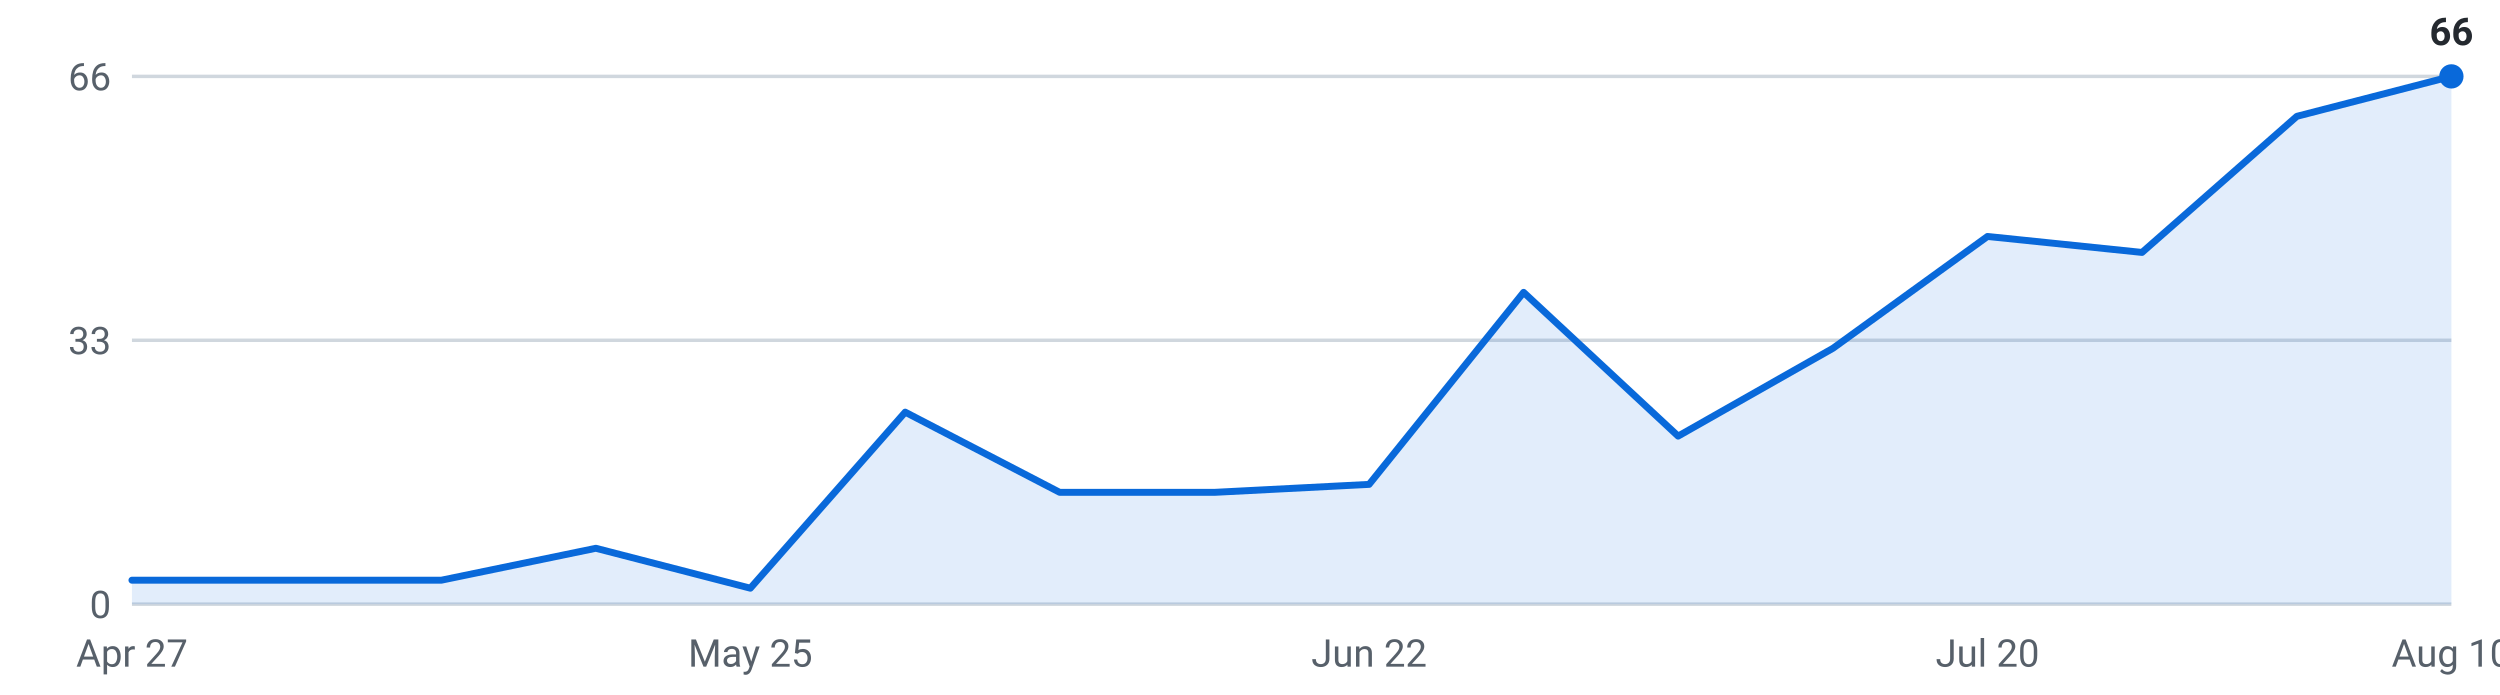
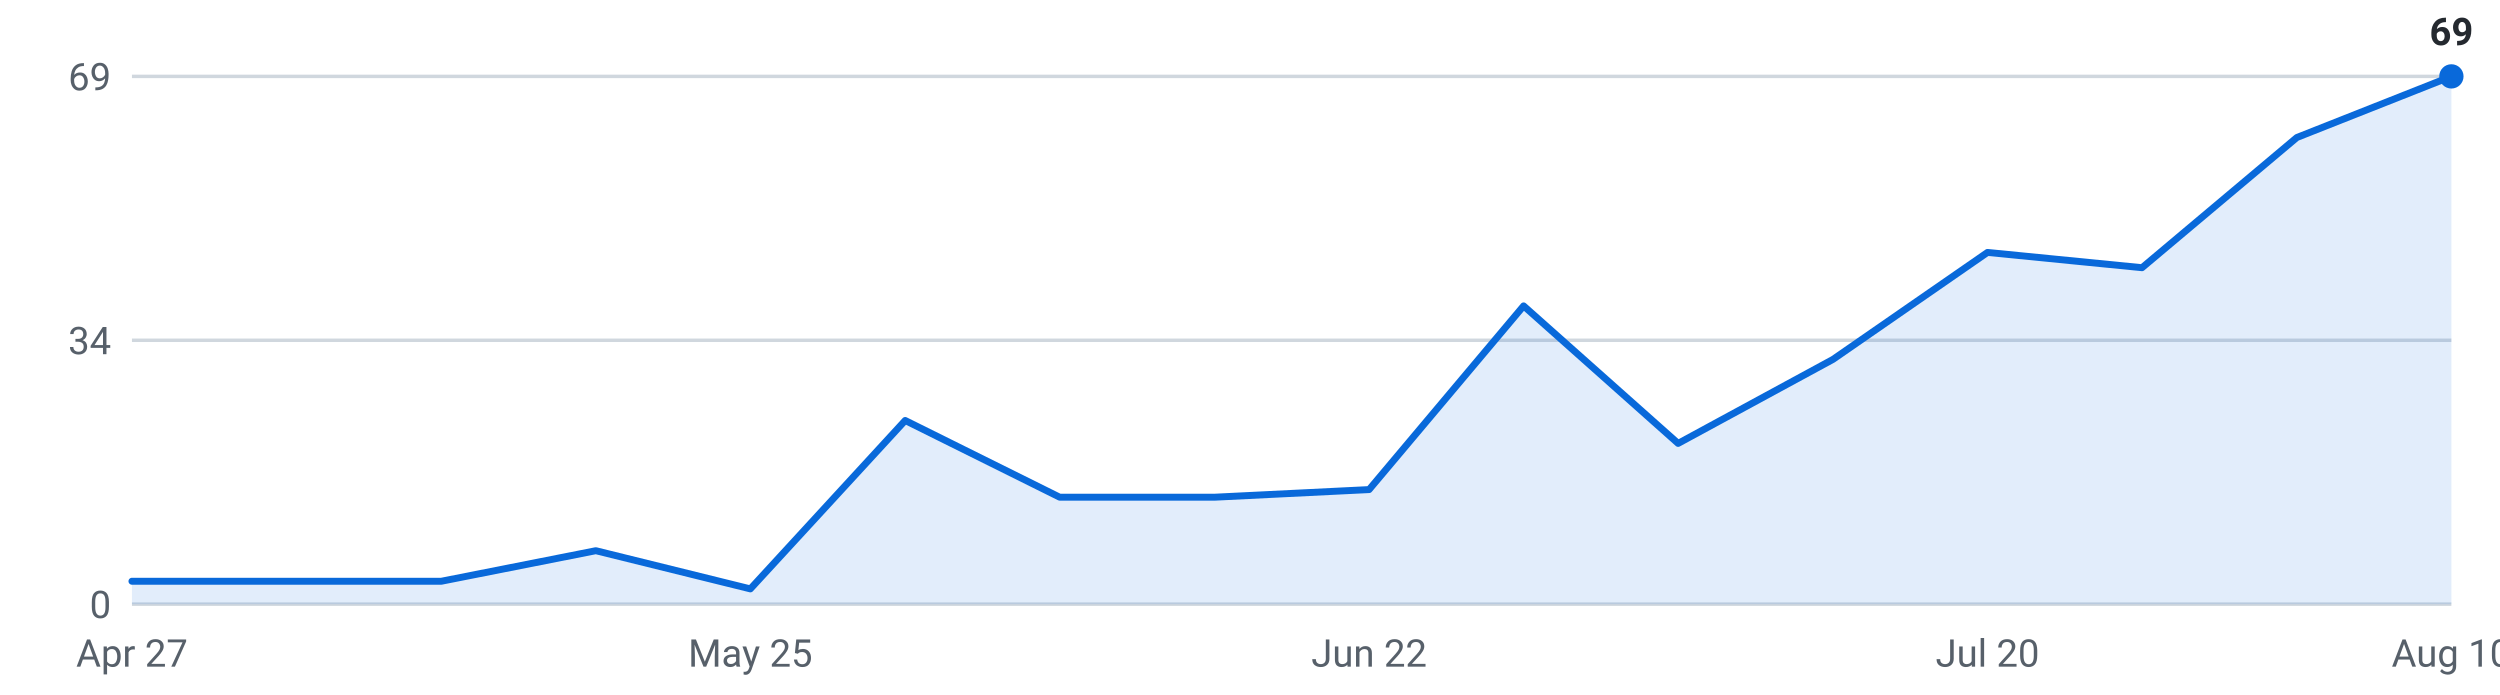
<svg xmlns="http://www.w3.org/2000/svg" viewBox="0 0 720 200" width="720" height="200" role="img" aria-label="Internships posted per week, last 16 weeks">
  <g font-family="-apple-system,Segoe UI,Roboto,sans-serif" font-size="11">
    <line x1="38" y1="174.0" x2="706" y2="174.0" stroke="#d0d7de" stroke-width="1" />
    <text x="32" y="178.0" text-anchor="end" fill="#57606a">0</text>
    <line x1="38" y1="98.0" x2="706" y2="98.0" stroke="#d0d7de" stroke-width="1" />
-     <text x="32" y="102.0" text-anchor="end" fill="#57606a">33</text>
+     <text x="32" y="102.0" text-anchor="end" fill="#57606a">34</text>
    <line x1="38" y1="22.0" x2="706" y2="22.0" stroke="#d0d7de" stroke-width="1" />
-     <text x="32" y="26.0" text-anchor="end" fill="#57606a">66</text>
-     <path d="M38.0,174 L38.0,167.1 L82.5,167.1 L127.1,167.1 L171.6,157.9 L216.1,169.4 L260.7,118.7 L305.2,141.8 L349.7,141.8 L394.3,139.5 L438.8,84.2 L483.3,125.6 L527.9,100.3 L572.4,68.1 L616.9,72.7 L661.5,33.5 L706.0,22.0 L706.0,174 Z" fill="#0969da" fill-opacity="0.12" />
-     <polyline points="38.0,167.1 82.5,167.1 127.1,167.1 171.6,157.9 216.1,169.4 260.7,118.7 305.2,141.8 349.7,141.8 394.3,139.5 438.8,84.2 483.3,125.6 527.9,100.3 572.4,68.1 616.9,72.7 661.5,33.5 706.0,22.0" fill="none" stroke="#0969da" stroke-width="2" stroke-linejoin="round" stroke-linecap="round" />
+     <text x="32" y="26.0" text-anchor="end" fill="#57606a">69</text>
+     <path d="M38.0,174 L38.0,167.4 L82.5,167.4 L127.1,167.4 L171.6,158.6 L216.1,169.6 L260.7,121.1 L305.2,143.2 L349.7,143.2 L394.3,141.0 L438.8,88.1 L483.3,127.7 L527.9,103.5 L572.4,72.7 L616.9,77.1 L661.5,39.6 L706.0,22.0 L706.0,174 Z" fill="#0969da" fill-opacity="0.12" />
+     <polyline points="38.0,167.4 82.5,167.4 127.1,167.4 171.6,158.6 216.1,169.6 260.7,121.1 305.2,143.2 349.7,143.2 394.3,141.0 438.8,88.1 483.3,127.7 527.9,103.5 572.4,72.7 616.9,77.1 661.5,39.6 706.0,22.0" fill="none" stroke="#0969da" stroke-width="2" stroke-linejoin="round" stroke-linecap="round" />
    <circle cx="706.0" cy="22.0" r="3.5" fill="#0969da" />
-     <text x="706.0" y="13.0" text-anchor="middle" fill="#24292f" font-weight="600">66</text>
+     <text x="706.0" y="13.0" text-anchor="middle" fill="#24292f" font-weight="600">69</text>
    <text x="38.0" y="192" text-anchor="middle" fill="#57606a">Apr 27</text>
    <text x="216.1" y="192" text-anchor="middle" fill="#57606a">May 25</text>
    <text x="394.3" y="192" text-anchor="middle" fill="#57606a">Jun 22</text>
    <text x="572.4" y="192" text-anchor="middle" fill="#57606a">Jul 20</text>
    <text x="706.0" y="192" text-anchor="middle" fill="#57606a">Aug 10</text>
  </g>
</svg>
